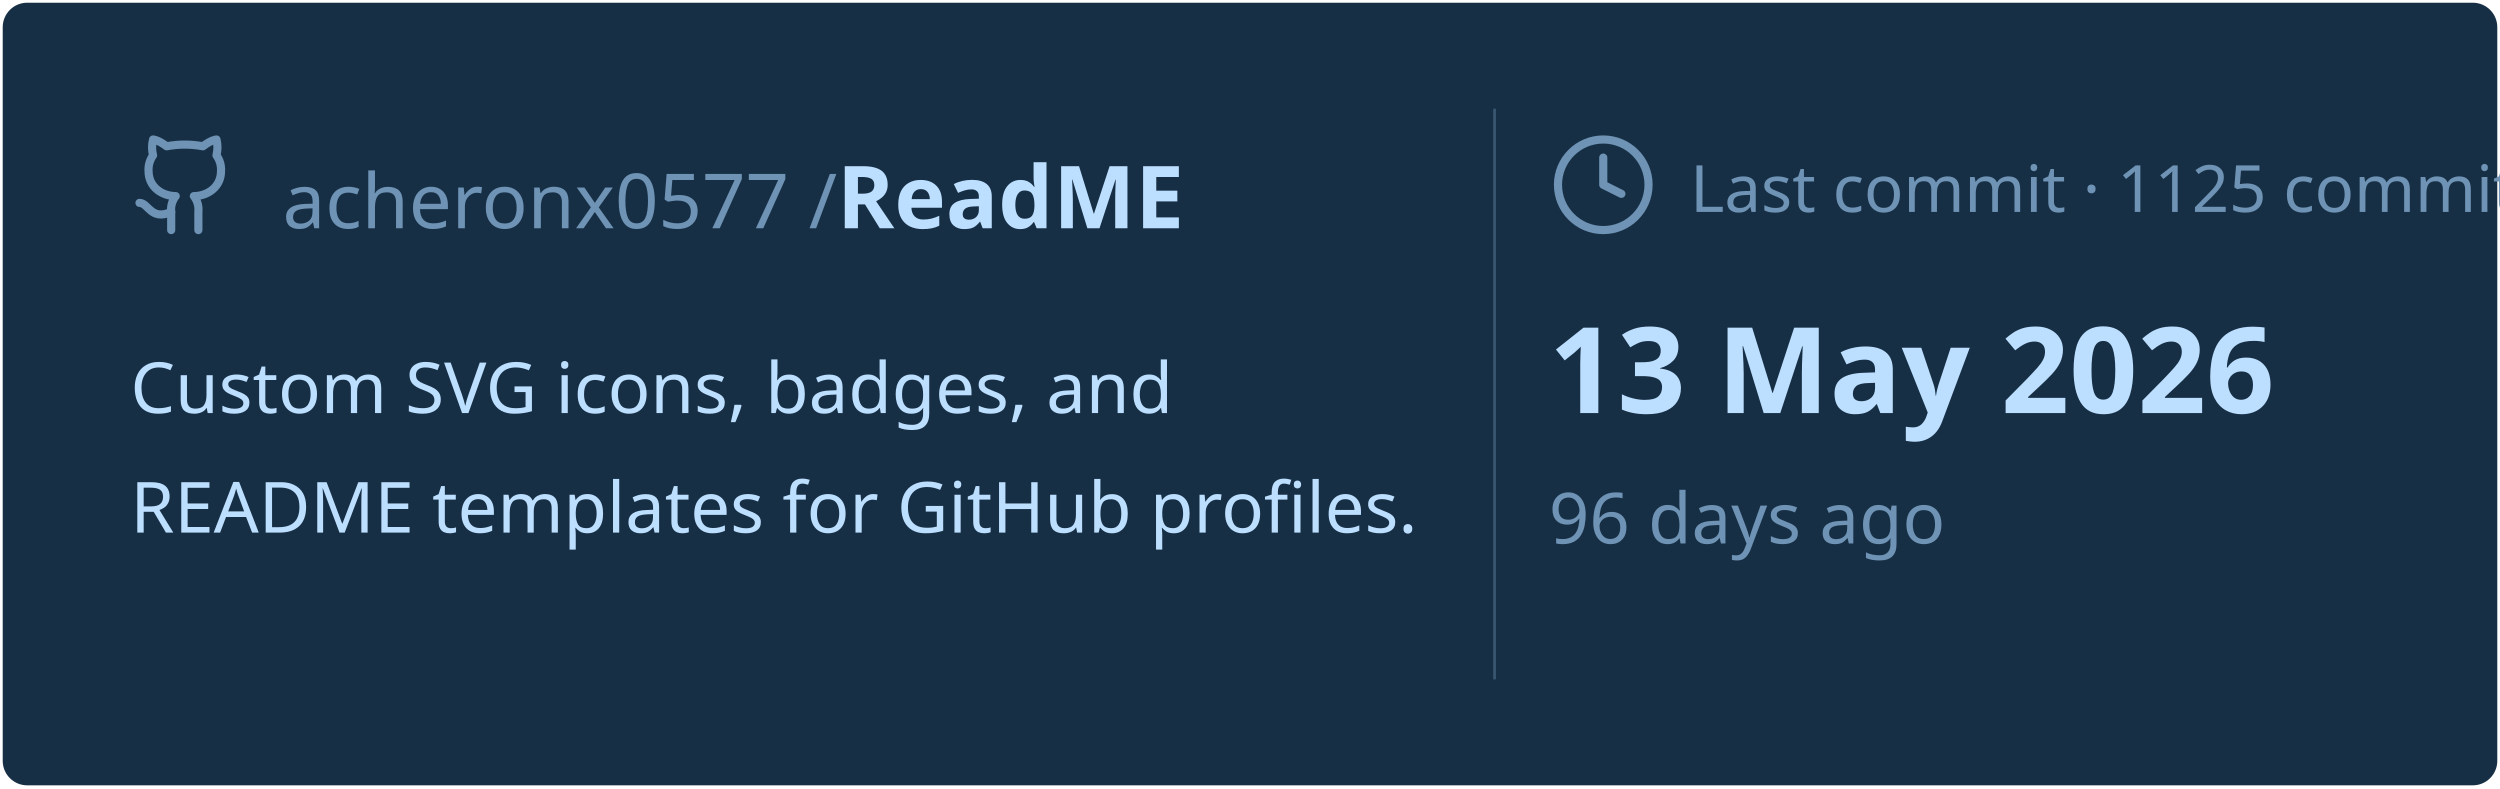
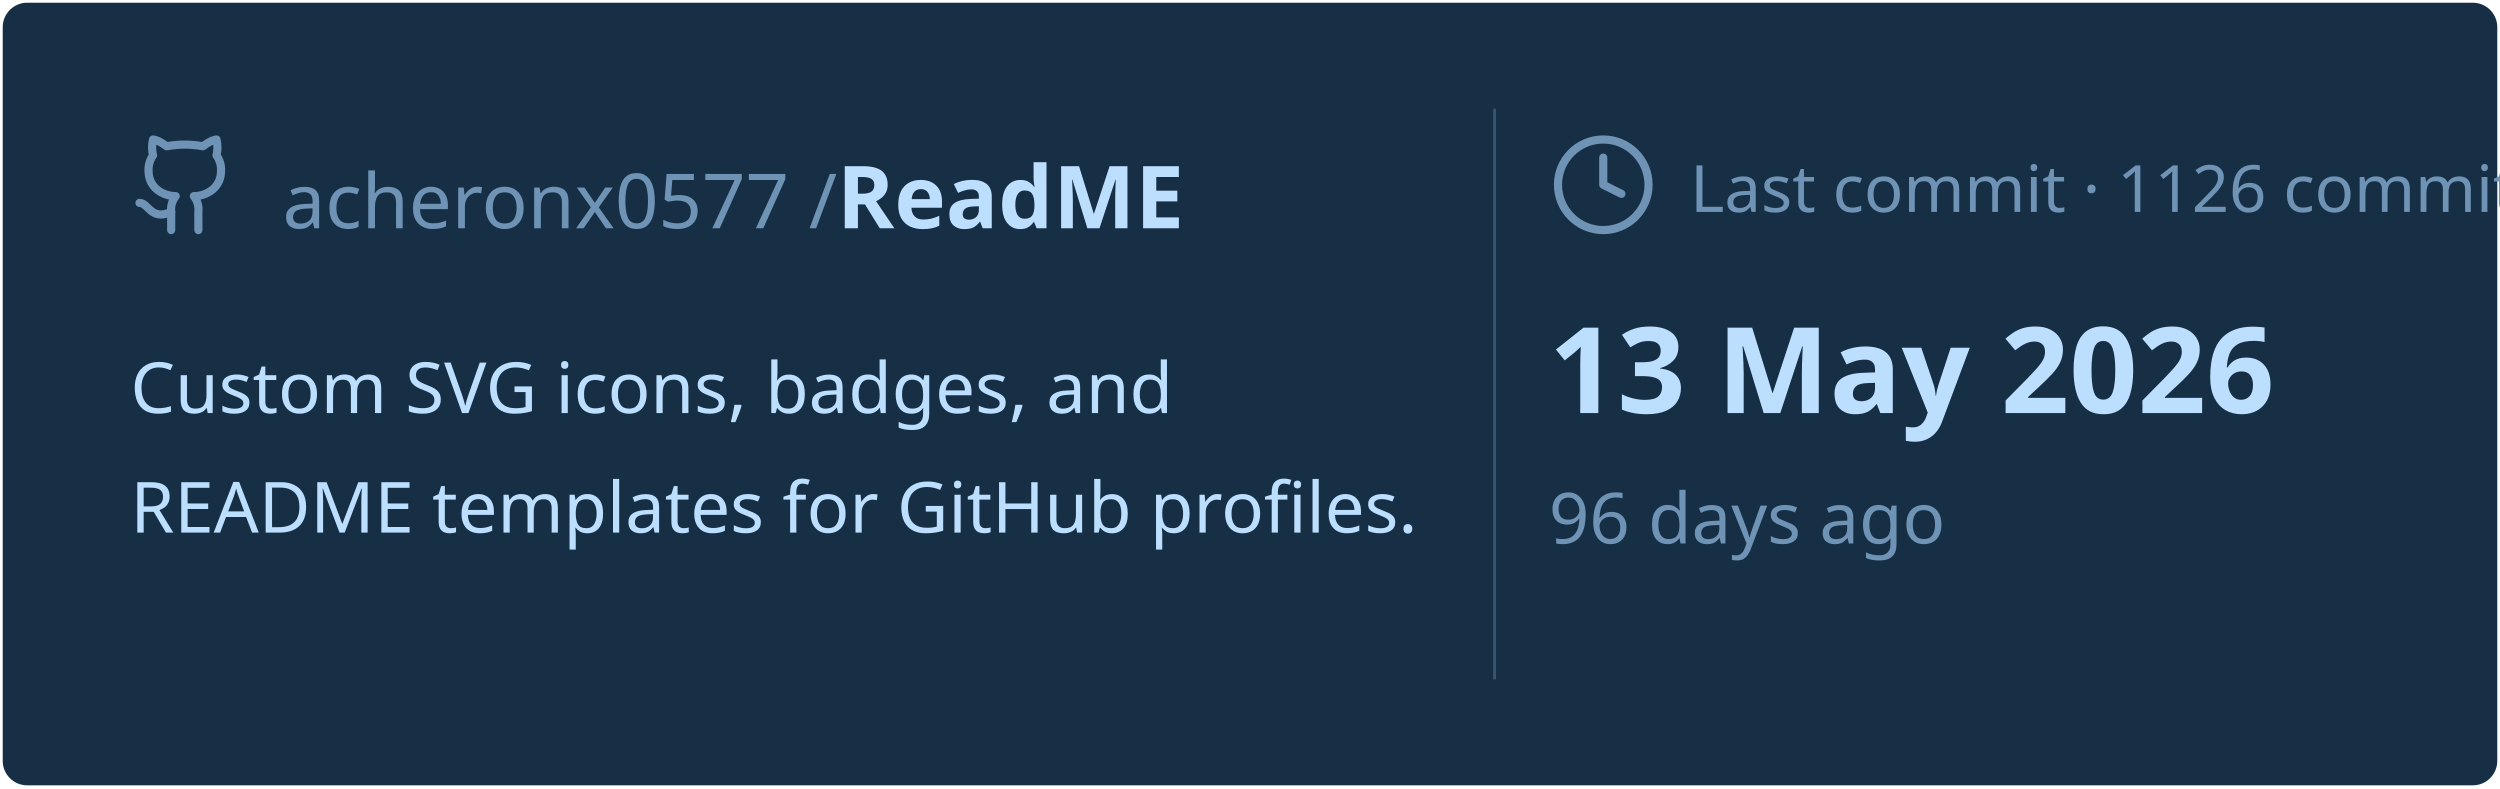
<svg xmlns="http://www.w3.org/2000/svg" viewBox="0 0 460 145" width="460px" height="145px">
  <rect stroke="#000000" stroke-opacity="0" fill="#172F45" rx="4.5" x="0.5" y="0.5" width="459" height="144" />
  <g transform="translate(24, 42)">
    <svg x="0" y="-18" width="20" height="20" viewBox="0 0 24 24" fill="none" stroke="#6E93B5" stroke-width="1.8" stroke-linecap="round" stroke-linejoin="round">
      <path d="M15 22v-4a4.8 4.8 0 0 0-1-3.5c3 0 6-2 6-5.5.08-1.25-.27-2.48-1-3.5.28-1.15.28-2.35 0-3.5 0 0-1 0-3 1.5-2.64-.5-5.36-.5-8 0C6 2 5 2 5 2c-.3 1.15-.3 2.35 0 3.5A5.403 5.403 0 0 0 4 9c0 3.5 3 5.5 6 5.5-.39.49-.68 1.05-.85 1.65-.17.6-.22 1.23-.15 1.85v4" />
      <path d="M9 18c-4.51 2-5-2-7-2" />
    </svg>
    <text x="28" y="0" font-family="&quot;Segoe UI&quot;, Ubuntu, sans-serif" font-size="14" font-weight="400" fill="#6E93B5">acheronx0577 /</text>
    <text x="130" y="0" font-family="&quot;Segoe UI&quot;, Ubuntu, sans-serif" font-size="16" font-weight="700" fill="#BDDFFF">ReadME</text>
  </g>
  <text x="24" y="76" font-family="&quot;Segoe UI&quot;, Ubuntu, sans-serif" font-size="13" font-weight="400" fill="#BDDFFF">Custom SVG icons, badges, and</text>
  <text x="24" y="98" font-family="&quot;Segoe UI&quot;, Ubuntu, sans-serif" font-size="13" font-weight="400" fill="#BDDFFF">README templates for GitHub profiles.</text>
  <line x1="275" y1="20" x2="275" y2="125" stroke="#6E93B5" stroke-width="0.5" stroke-opacity="0.4" />
  <svg x="285" y="24" width="20" height="20" viewBox="0 0 24 24" fill="none" stroke="#6E93B5" stroke-width="1.8" stroke-linecap="round" stroke-linejoin="round">
    <circle cx="12" cy="12" r="10" />
    <polyline points="12 6 12 12 16 14" />
  </svg>
-   <text x="311" y="39" font-family="&quot;Segoe UI&quot;, Ubuntu, sans-serif" font-size="12" font-weight="400" fill="#6E93B5">Last commit · 1125 commits</text>
+   <text x="311" y="39" font-family="&quot;Segoe UI&quot;, Ubuntu, sans-serif" font-size="12" font-weight="400" fill="#6E93B5">Last commit · 1126 commits</text>
  <text x="285" y="76" font-family="&quot;Segoe UI&quot;, Ubuntu, sans-serif" font-size="22" font-weight="700" fill="#BDDFFF">13 May 2026</text>
  <text x="285" y="100" font-family="&quot;Segoe UI&quot;, Ubuntu, sans-serif" font-size="13" font-weight="400" fill="#6E93B5">96 days ago</text>
</svg>
